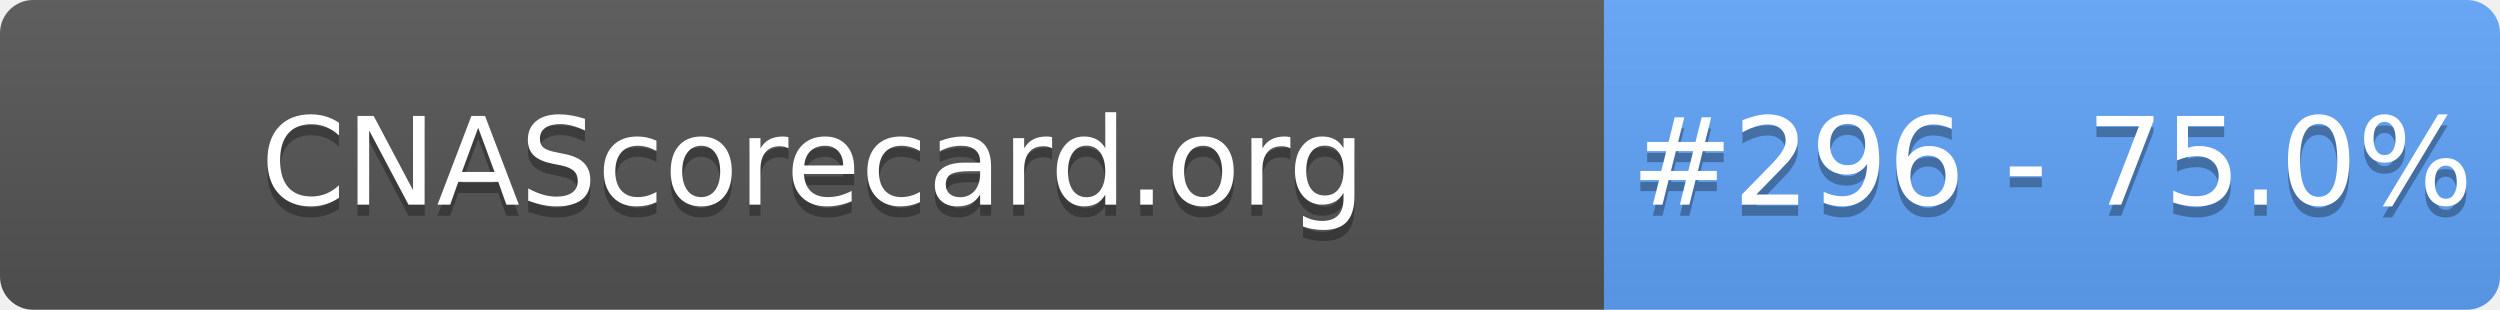
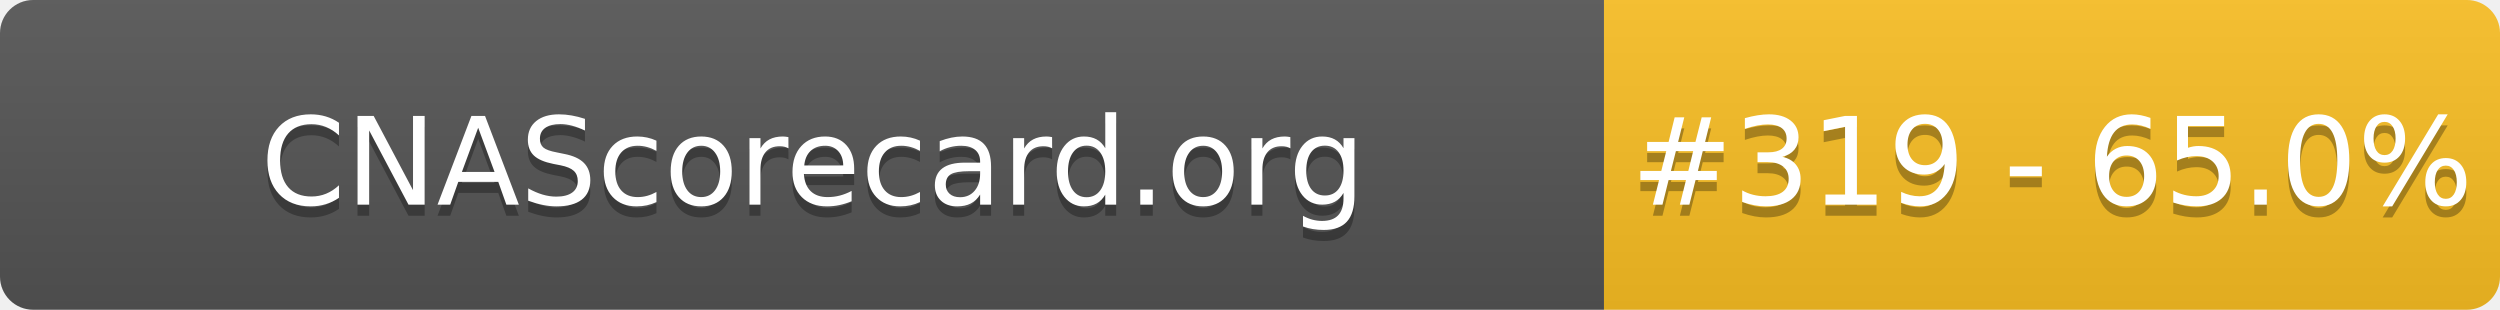
- <svg xmlns="http://www.w3.org/2000/svg" width="226" height="28" role="img" aria-label="CNAScorecard.org: #296 - 75.0%">
+ <svg xmlns="http://www.w3.org/2000/svg" width="226" height="28" role="img" aria-label="CNAScorecard.org: #319 - 65.0%">
  <linearGradient id="s" x2="0" y2="100%">
    <stop offset="0" stop-color="#bbb" stop-opacity=".1" />
    <stop offset="1" stop-opacity=".1" />
  </linearGradient>
  <clipPath id="r">
    <rect width="226" height="28" rx="3" fill="#fff" />
  </clipPath>
  <g clip-path="url(#r)">
    <rect width="145" height="28" fill="#555" />
-     <rect x="145" width="81" height="28" fill="#60A5FA" />
+     <rect x="145" width="81" height="28" fill="#FBBF24" />
    <rect width="226" height="28" fill="url(#s)" />
  </g>
  <g fill="#fff" text-anchor="middle" font-family="Verdana,Geneva,DejaVu Sans,sans-serif" text-rendering="geometricPrecision" font-size="110">
    <text aria-hidden="true" x="735" y="195" fill="#010101" fill-opacity=".3" transform="scale(.1)" textLength="1350">CNAScorecard.org</text>
    <text x="735" y="185" transform="scale(.1)" fill="#fff" textLength="1350">CNAScorecard.org</text>
-     <text aria-hidden="true" x="1855" y="195" fill="#010101" fill-opacity=".3" transform="scale(.1)" textLength="660">#296 - 75.0%</text>
-     <text x="1855" y="185" transform="scale(.1)" fill="#fff" textLength="660">#296 - 75.0%</text>
+     <text aria-hidden="true" x="1855" y="195" fill="#010101" fill-opacity=".3" transform="scale(.1)" textLength="660">#319 - 65.0%</text>
+     <text x="1855" y="185" transform="scale(.1)" fill="#fff" textLength="660">#319 - 65.0%</text>
  </g>
</svg>
